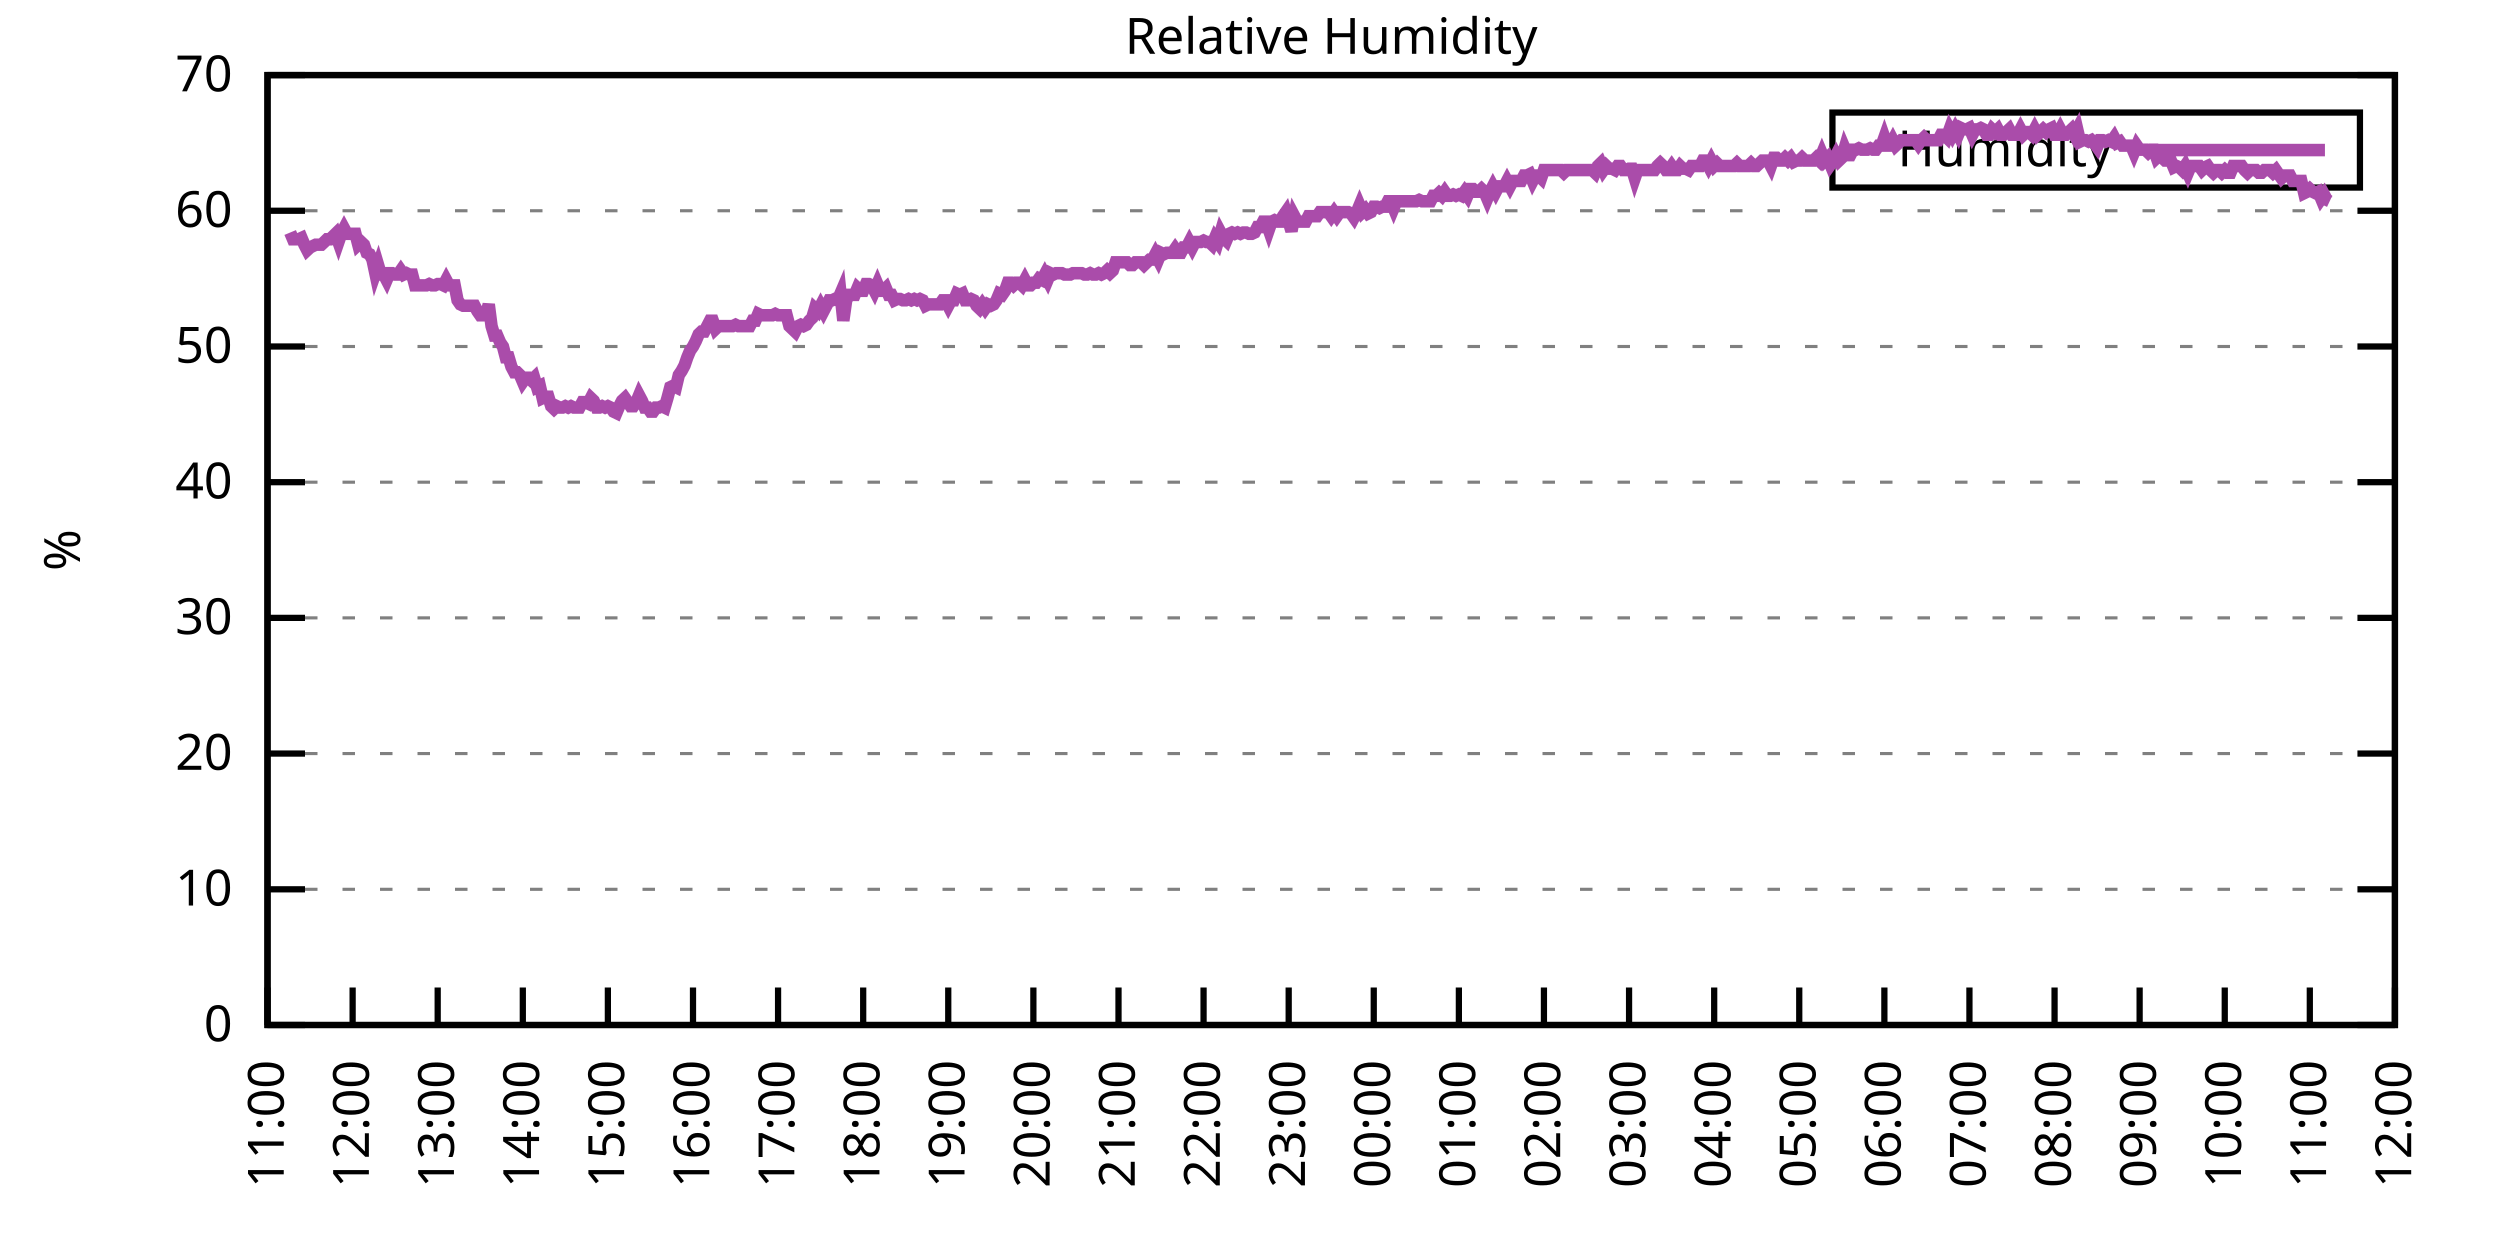
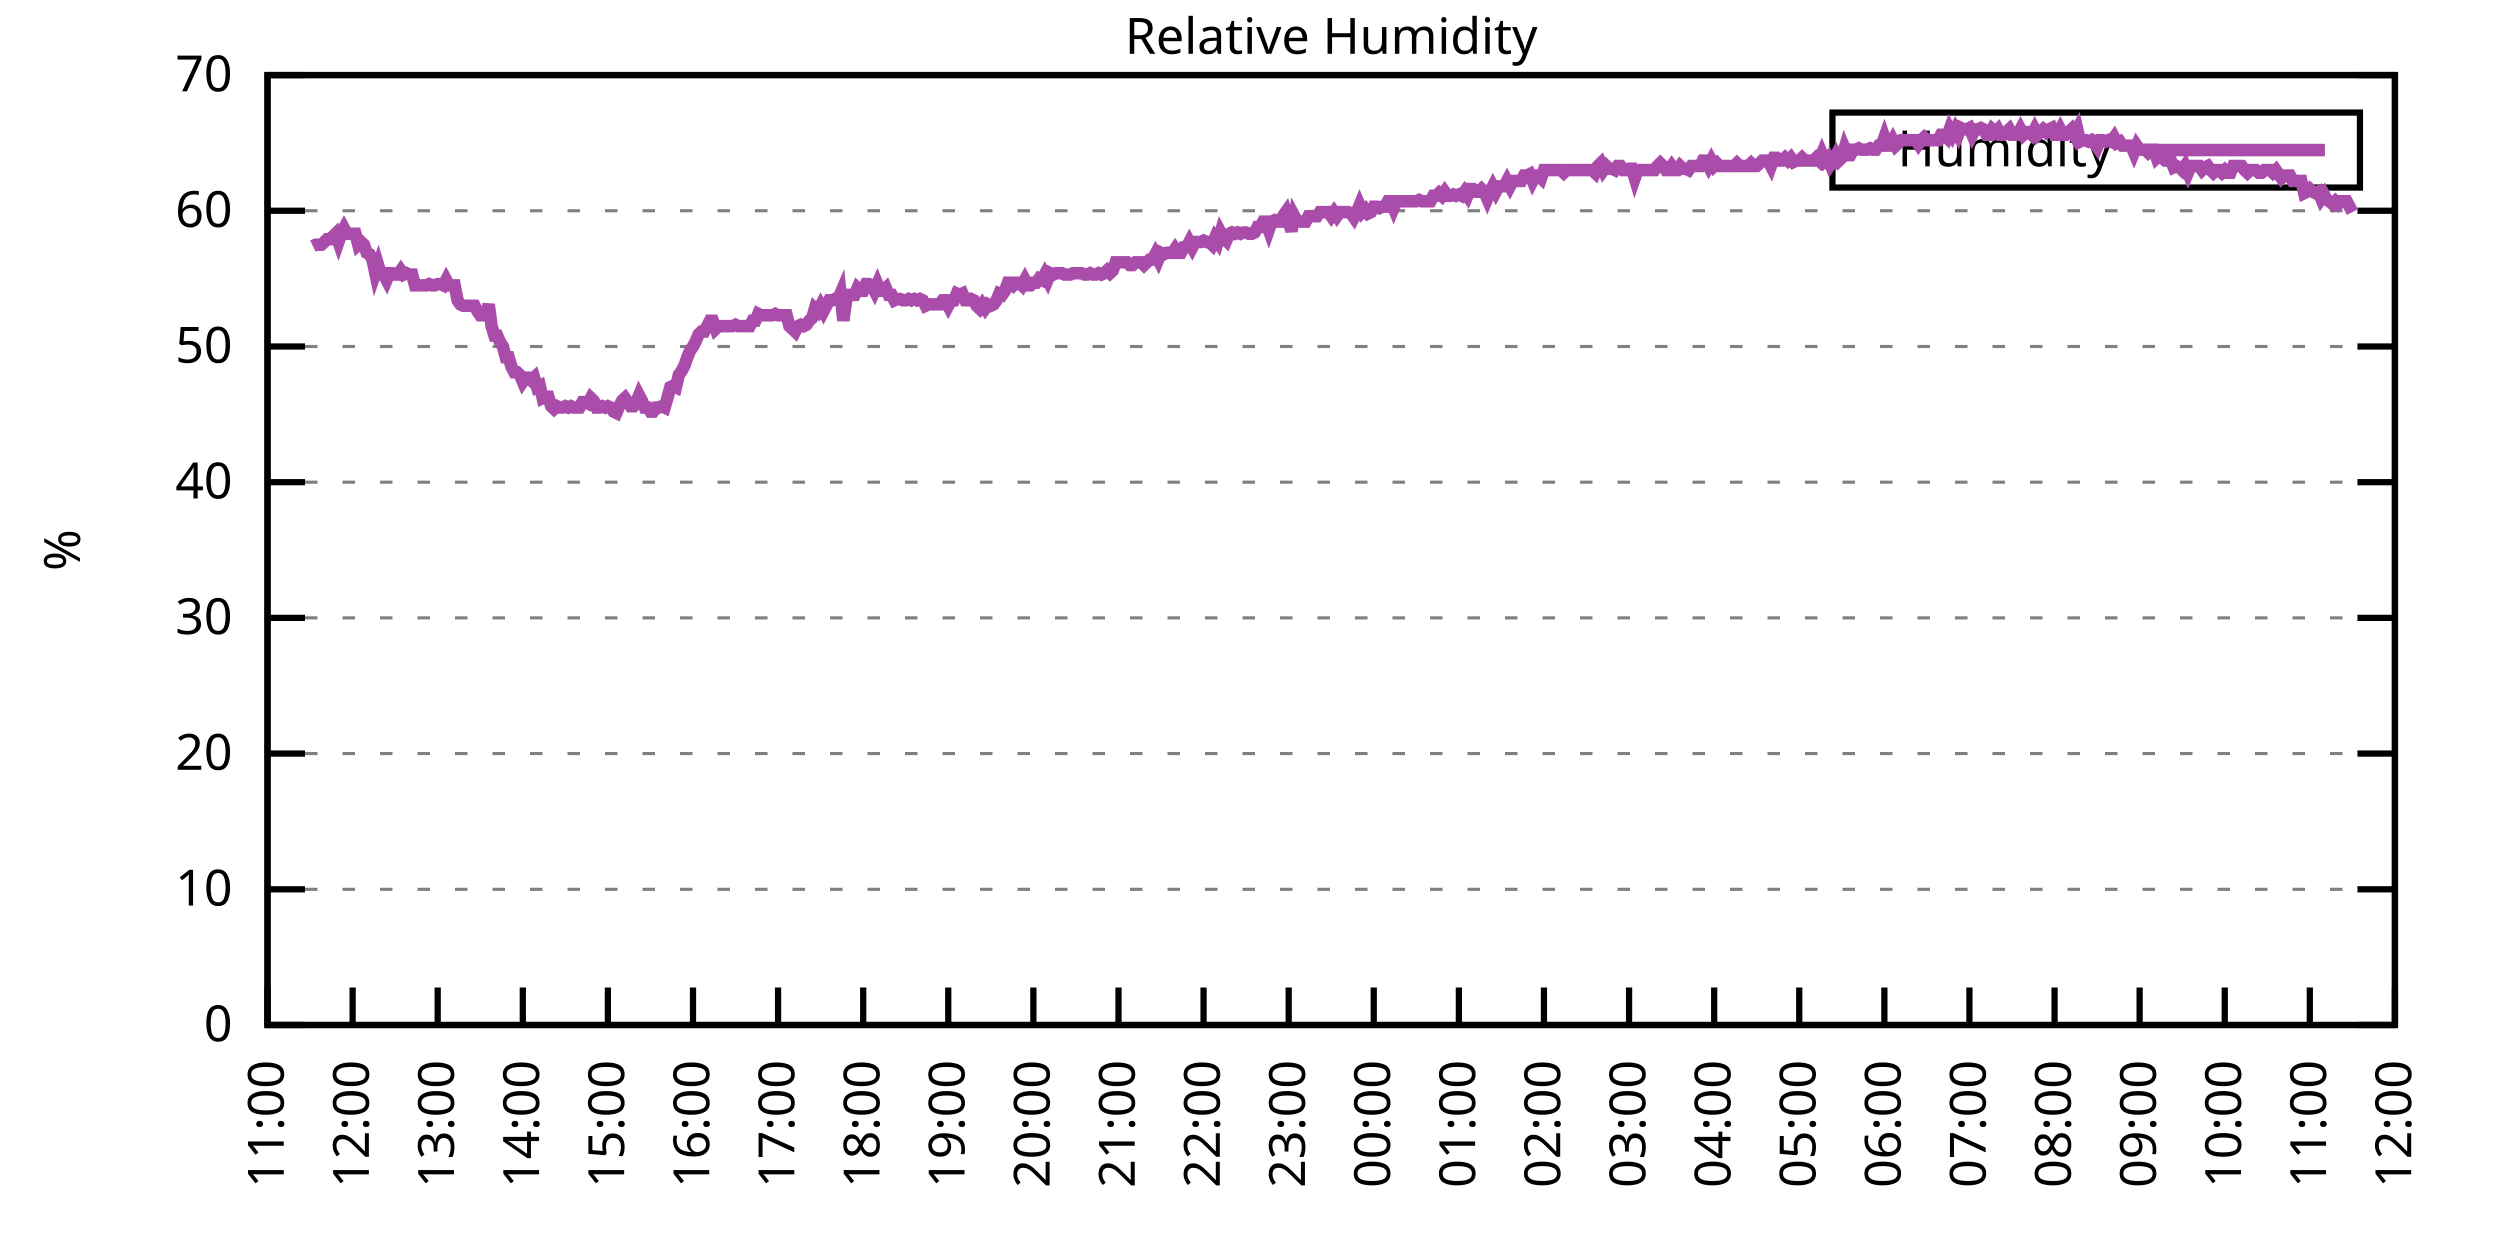
<svg xmlns="http://www.w3.org/2000/svg" xmlns:xlink="http://www.w3.org/1999/xlink" width="400" height="200" viewBox="0 0 400 200">
  <g id="gnuplot_canvas">
    <rect x="0" y="0" width="400" height="200" fill="none" />
    <defs>
      <circle id="gpDot" r="0.5" stroke-width="0.5" stroke="currentColor" />
      <path id="gpPt0" stroke-width="0.333" stroke="currentColor" d="M-1,0 h2 M0,-1 v2" />
      <path id="gpPt1" stroke-width="0.333" stroke="currentColor" d="M-1,-1 L1,1 M1,-1 L-1,1" />
      <path id="gpPt2" stroke-width="0.333" stroke="currentColor" d="M-1,0 L1,0 M0,-1 L0,1 M-1,-1 L1,1 M-1,1 L1,-1" />
      <rect id="gpPt3" stroke-width="0.333" stroke="currentColor" x="-1" y="-1" width="2" height="2" />
      <rect id="gpPt4" stroke-width="0.333" stroke="currentColor" fill="currentColor" x="-1" y="-1" width="2" height="2" />
      <circle id="gpPt5" stroke-width="0.333" stroke="currentColor" cx="0" cy="0" r="1" />
      <use xlink:href="#gpPt5" id="gpPt6" fill="currentColor" stroke="none" />
      <path id="gpPt7" stroke-width="0.333" stroke="currentColor" d="M0,-1.33 L-1.33,0.67 L1.33,0.67 z" />
      <use xlink:href="#gpPt7" id="gpPt8" fill="currentColor" stroke="none" />
      <use xlink:href="#gpPt7" id="gpPt9" stroke="currentColor" transform="rotate(180)" />
      <use xlink:href="#gpPt9" id="gpPt10" fill="currentColor" stroke="none" />
      <use xlink:href="#gpPt3" id="gpPt11" stroke="currentColor" transform="rotate(45)" />
      <use xlink:href="#gpPt11" id="gpPt12" fill="currentColor" stroke="none" />
      <path id="gpPt13" stroke-width="0.333" stroke="currentColor" d="M0,1.330 L1.265,0.411 L0.782,-1.067 L-0.782,-1.076 L-1.265,0.411 z" />
      <use xlink:href="#gpPt13" id="gpPt14" fill="currentColor" stroke="none" />
      <filter id="textbox" filterUnits="objectBoundingBox" x="0" y="0" height="1" width="1">
        <feFlood flood-color="white" flood-opacity="1" result="bgnd" />
        <feComposite in="SourceGraphic" in2="bgnd" operator="atop" />
      </filter>
      <filter id="greybox" filterUnits="objectBoundingBox" x="0" y="0" height="1" width="1">
        <feFlood flood-color="lightgrey" flood-opacity="1" result="grey" />
        <feComposite in="SourceGraphic" in2="grey" operator="atop" />
      </filter>
    </defs>
    <g fill="none" color="white" stroke="currentColor" stroke-width="1.00" stroke-linecap="butt" stroke-linejoin="miter">
</g>
    <g fill="none" color="black" stroke="currentColor" stroke-width="1.00" stroke-linecap="butt" stroke-linejoin="miter">
      <g stroke="none" shape-rendering="crispEdges">
        <polygon fill="rgb(255, 255, 255)" points="42.80,164.00 383.18,164.00 383.18,12.02 42.80,12.02 " />
      </g>
    </g>
    <g fill="none" color="black" stroke="currentColor" stroke-width="1.00" stroke-linecap="butt" stroke-linejoin="miter">
</g>
    <g fill="none" color="black" stroke="black" stroke-width="0.50" stroke-linecap="butt" stroke-linejoin="miter">
</g>
    <g fill="none" color="gray" stroke="currentColor" stroke-width="0.50" stroke-linecap="butt" stroke-linejoin="miter">
      <path stroke="gray" stroke-dasharray="2,4" class="gridline" d="M42.80,164.00 L383.19,164.00  " />
    </g>
    <g fill="none" color="gray" stroke="gray" stroke-width="1.00" stroke-linecap="butt" stroke-linejoin="miter">
</g>
    <g fill="none" color="black" stroke="currentColor" stroke-width="1.00" stroke-linecap="butt" stroke-linejoin="miter">
      <path stroke="black" d="M42.80,164.00 L48.80,164.00 M383.19,164.00 L377.19,164.00  " />
      <g transform="translate(37.20,166.60)" stroke="none" fill="black" font-family="Sans" font-size="8.00" text-anchor="end">
        <text>
          <tspan font-family="Sans"> 0</tspan>
        </text>
      </g>
    </g>
    <g fill="none" color="black" stroke="currentColor" stroke-width="1.00" stroke-linecap="butt" stroke-linejoin="miter">
</g>
    <g fill="none" color="black" stroke="black" stroke-width="0.50" stroke-linecap="butt" stroke-linejoin="miter">
</g>
    <g fill="none" color="gray" stroke="currentColor" stroke-width="0.50" stroke-linecap="butt" stroke-linejoin="miter">
      <path stroke="gray" stroke-dasharray="2,4" class="gridline" d="M42.80,142.29 L383.19,142.29  " />
    </g>
    <g fill="none" color="gray" stroke="gray" stroke-width="1.00" stroke-linecap="butt" stroke-linejoin="miter">
</g>
    <g fill="none" color="black" stroke="currentColor" stroke-width="1.00" stroke-linecap="butt" stroke-linejoin="miter">
      <path stroke="black" d="M42.80,142.29 L48.80,142.29 M383.19,142.29 L377.19,142.29  " />
      <g transform="translate(37.20,144.89)" stroke="none" fill="black" font-family="Sans" font-size="8.00" text-anchor="end">
        <text>
          <tspan font-family="Sans"> 10</tspan>
        </text>
      </g>
    </g>
    <g fill="none" color="black" stroke="currentColor" stroke-width="1.00" stroke-linecap="butt" stroke-linejoin="miter">
</g>
    <g fill="none" color="black" stroke="black" stroke-width="0.50" stroke-linecap="butt" stroke-linejoin="miter">
</g>
    <g fill="none" color="gray" stroke="currentColor" stroke-width="0.50" stroke-linecap="butt" stroke-linejoin="miter">
      <path stroke="gray" stroke-dasharray="2,4" class="gridline" d="M42.80,120.57 L383.19,120.57  " />
    </g>
    <g fill="none" color="gray" stroke="gray" stroke-width="1.00" stroke-linecap="butt" stroke-linejoin="miter">
</g>
    <g fill="none" color="black" stroke="currentColor" stroke-width="1.00" stroke-linecap="butt" stroke-linejoin="miter">
      <path stroke="black" d="M42.80,120.57 L48.80,120.57 M383.19,120.57 L377.19,120.57  " />
      <g transform="translate(37.20,123.17)" stroke="none" fill="black" font-family="Sans" font-size="8.00" text-anchor="end">
        <text>
          <tspan font-family="Sans"> 20</tspan>
        </text>
      </g>
    </g>
    <g fill="none" color="black" stroke="currentColor" stroke-width="1.00" stroke-linecap="butt" stroke-linejoin="miter">
</g>
    <g fill="none" color="black" stroke="black" stroke-width="0.50" stroke-linecap="butt" stroke-linejoin="miter">
</g>
    <g fill="none" color="gray" stroke="currentColor" stroke-width="0.50" stroke-linecap="butt" stroke-linejoin="miter">
      <path stroke="gray" stroke-dasharray="2,4" class="gridline" d="M42.80,98.86 L383.19,98.86  " />
    </g>
    <g fill="none" color="gray" stroke="gray" stroke-width="1.00" stroke-linecap="butt" stroke-linejoin="miter">
</g>
    <g fill="none" color="black" stroke="currentColor" stroke-width="1.00" stroke-linecap="butt" stroke-linejoin="miter">
      <path stroke="black" d="M42.80,98.86 L48.80,98.86 M383.19,98.86 L377.19,98.86  " />
      <g transform="translate(37.20,101.46)" stroke="none" fill="black" font-family="Sans" font-size="8.00" text-anchor="end">
        <text>
          <tspan font-family="Sans"> 30</tspan>
        </text>
      </g>
    </g>
    <g fill="none" color="black" stroke="currentColor" stroke-width="1.00" stroke-linecap="butt" stroke-linejoin="miter">
</g>
    <g fill="none" color="black" stroke="black" stroke-width="0.50" stroke-linecap="butt" stroke-linejoin="miter">
</g>
    <g fill="none" color="gray" stroke="currentColor" stroke-width="0.50" stroke-linecap="butt" stroke-linejoin="miter">
      <path stroke="gray" stroke-dasharray="2,4" class="gridline" d="M42.80,77.15 L383.19,77.15  " />
    </g>
    <g fill="none" color="gray" stroke="gray" stroke-width="1.00" stroke-linecap="butt" stroke-linejoin="miter">
</g>
    <g fill="none" color="black" stroke="currentColor" stroke-width="1.00" stroke-linecap="butt" stroke-linejoin="miter">
      <path stroke="black" d="M42.80,77.15 L48.80,77.15 M383.19,77.15 L377.19,77.15  " />
      <g transform="translate(37.20,79.75)" stroke="none" fill="black" font-family="Sans" font-size="8.00" text-anchor="end">
        <text>
          <tspan font-family="Sans"> 40</tspan>
        </text>
      </g>
    </g>
    <g fill="none" color="black" stroke="currentColor" stroke-width="1.00" stroke-linecap="butt" stroke-linejoin="miter">
</g>
    <g fill="none" color="black" stroke="black" stroke-width="0.50" stroke-linecap="butt" stroke-linejoin="miter">
</g>
    <g fill="none" color="gray" stroke="currentColor" stroke-width="0.50" stroke-linecap="butt" stroke-linejoin="miter">
      <path stroke="gray" stroke-dasharray="2,4" class="gridline" d="M42.80,55.44 L383.19,55.44  " />
    </g>
    <g fill="none" color="gray" stroke="gray" stroke-width="1.00" stroke-linecap="butt" stroke-linejoin="miter">
</g>
    <g fill="none" color="black" stroke="currentColor" stroke-width="1.00" stroke-linecap="butt" stroke-linejoin="miter">
      <path stroke="black" d="M42.80,55.44 L48.80,55.44 M383.19,55.44 L377.19,55.44  " />
      <g transform="translate(37.20,58.04)" stroke="none" fill="black" font-family="Sans" font-size="8.00" text-anchor="end">
        <text>
          <tspan font-family="Sans"> 50</tspan>
        </text>
      </g>
    </g>
    <g fill="none" color="black" stroke="currentColor" stroke-width="1.00" stroke-linecap="butt" stroke-linejoin="miter">
</g>
    <g fill="none" color="black" stroke="black" stroke-width="0.50" stroke-linecap="butt" stroke-linejoin="miter">
</g>
    <g fill="none" color="gray" stroke="currentColor" stroke-width="0.50" stroke-linecap="butt" stroke-linejoin="miter">
      <path stroke="gray" stroke-dasharray="2,4" class="gridline" d="M42.80,33.72 L383.19,33.72  " />
    </g>
    <g fill="none" color="gray" stroke="gray" stroke-width="1.00" stroke-linecap="butt" stroke-linejoin="miter">
</g>
    <g fill="none" color="black" stroke="currentColor" stroke-width="1.00" stroke-linecap="butt" stroke-linejoin="miter">
      <path stroke="black" d="M42.80,33.72 L48.80,33.72 M383.19,33.72 L377.19,33.72  " />
      <g transform="translate(37.20,36.32)" stroke="none" fill="black" font-family="Sans" font-size="8.00" text-anchor="end">
        <text>
          <tspan font-family="Sans"> 60</tspan>
        </text>
      </g>
    </g>
    <g fill="none" color="black" stroke="currentColor" stroke-width="1.00" stroke-linecap="butt" stroke-linejoin="miter">
</g>
    <g fill="none" color="black" stroke="black" stroke-width="0.50" stroke-linecap="butt" stroke-linejoin="miter">
</g>
    <g fill="none" color="gray" stroke="currentColor" stroke-width="0.50" stroke-linecap="butt" stroke-linejoin="miter">
      <path stroke="gray" stroke-dasharray="2,4" class="gridline" d="M42.80,12.01 L383.19,12.01  " />
    </g>
    <g fill="none" color="gray" stroke="gray" stroke-width="1.00" stroke-linecap="butt" stroke-linejoin="miter">
</g>
    <g fill="none" color="black" stroke="currentColor" stroke-width="1.00" stroke-linecap="butt" stroke-linejoin="miter">
      <path stroke="black" d="M42.80,12.01 L48.80,12.01 M383.19,12.01 L377.19,12.01  " />
      <g transform="translate(37.20,14.61)" stroke="none" fill="black" font-family="Sans" font-size="8.00" text-anchor="end">
        <text>
          <tspan font-family="Sans"> 70</tspan>
        </text>
      </g>
    </g>
    <g fill="none" color="black" stroke="currentColor" stroke-width="1.00" stroke-linecap="butt" stroke-linejoin="miter">
      <path stroke="black" d="M42.80,164.00 L42.80,158.00  " />
      <g transform="translate(45.40,169.60) rotate(270.00)" stroke="none" fill="black" font-family="Sans" font-size="8.00" text-anchor="end">
        <text>
          <tspan font-family="Sans">11:00</tspan>
        </text>
      </g>
    </g>
    <g fill="none" color="black" stroke="currentColor" stroke-width="1.00" stroke-linecap="butt" stroke-linejoin="miter">
      <path stroke="black" d="M56.42,164.00 L56.42,158.00  " />
      <g transform="translate(59.02,169.60) rotate(270.00)" stroke="none" fill="black" font-family="Sans" font-size="8.00" text-anchor="end">
        <text>
          <tspan font-family="Sans">12:00</tspan>
        </text>
      </g>
    </g>
    <g fill="none" color="black" stroke="currentColor" stroke-width="1.00" stroke-linecap="butt" stroke-linejoin="miter">
      <path stroke="black" d="M70.03,164.00 L70.03,158.00  " />
      <g transform="translate(72.63,169.60) rotate(270.00)" stroke="none" fill="black" font-family="Sans" font-size="8.00" text-anchor="end">
        <text>
          <tspan font-family="Sans">13:00</tspan>
        </text>
      </g>
    </g>
    <g fill="none" color="black" stroke="currentColor" stroke-width="1.00" stroke-linecap="butt" stroke-linejoin="miter">
      <path stroke="black" d="M83.65,164.00 L83.65,158.00  " />
      <g transform="translate(86.25,169.60) rotate(270.00)" stroke="none" fill="black" font-family="Sans" font-size="8.00" text-anchor="end">
        <text>
          <tspan font-family="Sans">14:00</tspan>
        </text>
      </g>
    </g>
    <g fill="none" color="black" stroke="currentColor" stroke-width="1.00" stroke-linecap="butt" stroke-linejoin="miter">
      <path stroke="black" d="M97.26,164.00 L97.26,158.00  " />
      <g transform="translate(99.86,169.60) rotate(270.00)" stroke="none" fill="black" font-family="Sans" font-size="8.00" text-anchor="end">
        <text>
          <tspan font-family="Sans">15:00</tspan>
        </text>
      </g>
    </g>
    <g fill="none" color="black" stroke="currentColor" stroke-width="1.00" stroke-linecap="butt" stroke-linejoin="miter">
      <path stroke="black" d="M110.88,164.00 L110.88,158.00  " />
      <g transform="translate(113.48,169.60) rotate(270.00)" stroke="none" fill="black" font-family="Sans" font-size="8.00" text-anchor="end">
        <text>
          <tspan font-family="Sans">16:00</tspan>
        </text>
      </g>
    </g>
    <g fill="none" color="black" stroke="currentColor" stroke-width="1.00" stroke-linecap="butt" stroke-linejoin="miter">
      <path stroke="black" d="M124.49,164.00 L124.49,158.00  " />
      <g transform="translate(127.09,169.60) rotate(270.00)" stroke="none" fill="black" font-family="Sans" font-size="8.00" text-anchor="end">
        <text>
          <tspan font-family="Sans">17:00</tspan>
        </text>
      </g>
    </g>
    <g fill="none" color="black" stroke="currentColor" stroke-width="1.00" stroke-linecap="butt" stroke-linejoin="miter">
      <path stroke="black" d="M138.11,164.00 L138.11,158.00  " />
      <g transform="translate(140.71,169.60) rotate(270.00)" stroke="none" fill="black" font-family="Sans" font-size="8.00" text-anchor="end">
        <text>
          <tspan font-family="Sans">18:00</tspan>
        </text>
      </g>
    </g>
    <g fill="none" color="black" stroke="currentColor" stroke-width="1.00" stroke-linecap="butt" stroke-linejoin="miter">
      <path stroke="black" d="M151.72,164.00 L151.72,158.00  " />
      <g transform="translate(154.32,169.60) rotate(270.00)" stroke="none" fill="black" font-family="Sans" font-size="8.00" text-anchor="end">
        <text>
          <tspan font-family="Sans">19:00</tspan>
        </text>
      </g>
    </g>
    <g fill="none" color="black" stroke="currentColor" stroke-width="1.00" stroke-linecap="butt" stroke-linejoin="miter">
      <path stroke="black" d="M165.34,164.00 L165.34,158.00  " />
      <g transform="translate(167.94,169.60) rotate(270.00)" stroke="none" fill="black" font-family="Sans" font-size="8.00" text-anchor="end">
        <text>
          <tspan font-family="Sans">20:00</tspan>
        </text>
      </g>
    </g>
    <g fill="none" color="black" stroke="currentColor" stroke-width="1.00" stroke-linecap="butt" stroke-linejoin="miter">
      <path stroke="black" d="M178.96,164.00 L178.96,158.00  " />
      <g transform="translate(181.56,169.60) rotate(270.00)" stroke="none" fill="black" font-family="Sans" font-size="8.00" text-anchor="end">
        <text>
          <tspan font-family="Sans">21:00</tspan>
        </text>
      </g>
    </g>
    <g fill="none" color="black" stroke="currentColor" stroke-width="1.00" stroke-linecap="butt" stroke-linejoin="miter">
      <path stroke="black" d="M192.57,164.00 L192.57,158.00  " />
      <g transform="translate(195.17,169.60) rotate(270.00)" stroke="none" fill="black" font-family="Sans" font-size="8.00" text-anchor="end">
        <text>
          <tspan font-family="Sans">22:00</tspan>
        </text>
      </g>
    </g>
    <g fill="none" color="black" stroke="currentColor" stroke-width="1.00" stroke-linecap="butt" stroke-linejoin="miter">
      <path stroke="black" d="M206.19,164.00 L206.19,158.00  " />
      <g transform="translate(208.79,169.60) rotate(270.00)" stroke="none" fill="black" font-family="Sans" font-size="8.00" text-anchor="end">
        <text>
          <tspan font-family="Sans">23:00</tspan>
        </text>
      </g>
    </g>
    <g fill="none" color="black" stroke="currentColor" stroke-width="1.00" stroke-linecap="butt" stroke-linejoin="miter">
      <path stroke="black" d="M219.80,164.00 L219.80,158.00  " />
      <g transform="translate(222.40,169.60) rotate(270.00)" stroke="none" fill="black" font-family="Sans" font-size="8.00" text-anchor="end">
        <text>
          <tspan font-family="Sans">00:00</tspan>
        </text>
      </g>
    </g>
    <g fill="none" color="black" stroke="currentColor" stroke-width="1.00" stroke-linecap="butt" stroke-linejoin="miter">
      <path stroke="black" d="M233.42,164.00 L233.42,158.00  " />
      <g transform="translate(236.02,169.60) rotate(270.00)" stroke="none" fill="black" font-family="Sans" font-size="8.00" text-anchor="end">
        <text>
          <tspan font-family="Sans">01:00</tspan>
        </text>
      </g>
    </g>
    <g fill="none" color="black" stroke="currentColor" stroke-width="1.00" stroke-linecap="butt" stroke-linejoin="miter">
      <path stroke="black" d="M247.03,164.00 L247.03,158.00  " />
      <g transform="translate(249.63,169.60) rotate(270.00)" stroke="none" fill="black" font-family="Sans" font-size="8.00" text-anchor="end">
        <text>
          <tspan font-family="Sans">02:00</tspan>
        </text>
      </g>
    </g>
    <g fill="none" color="black" stroke="currentColor" stroke-width="1.00" stroke-linecap="butt" stroke-linejoin="miter">
      <path stroke="black" d="M260.65,164.00 L260.65,158.00  " />
      <g transform="translate(263.25,169.60) rotate(270.00)" stroke="none" fill="black" font-family="Sans" font-size="8.00" text-anchor="end">
        <text>
          <tspan font-family="Sans">03:00</tspan>
        </text>
      </g>
    </g>
    <g fill="none" color="black" stroke="currentColor" stroke-width="1.00" stroke-linecap="butt" stroke-linejoin="miter">
      <path stroke="black" d="M274.27,164.00 L274.27,158.00  " />
      <g transform="translate(276.87,169.60) rotate(270.00)" stroke="none" fill="black" font-family="Sans" font-size="8.00" text-anchor="end">
        <text>
          <tspan font-family="Sans">04:00</tspan>
        </text>
      </g>
    </g>
    <g fill="none" color="black" stroke="currentColor" stroke-width="1.00" stroke-linecap="butt" stroke-linejoin="miter">
      <path stroke="black" d="M287.88,164.00 L287.88,158.00  " />
      <g transform="translate(290.48,169.60) rotate(270.00)" stroke="none" fill="black" font-family="Sans" font-size="8.00" text-anchor="end">
        <text>
          <tspan font-family="Sans">05:00</tspan>
        </text>
      </g>
    </g>
    <g fill="none" color="black" stroke="currentColor" stroke-width="1.00" stroke-linecap="butt" stroke-linejoin="miter">
      <path stroke="black" d="M301.50,164.00 L301.50,158.00  " />
      <g transform="translate(304.10,169.60) rotate(270.00)" stroke="none" fill="black" font-family="Sans" font-size="8.00" text-anchor="end">
        <text>
          <tspan font-family="Sans">06:00</tspan>
        </text>
      </g>
    </g>
    <g fill="none" color="black" stroke="currentColor" stroke-width="1.00" stroke-linecap="butt" stroke-linejoin="miter">
      <path stroke="black" d="M315.11,164.00 L315.11,158.00  " />
      <g transform="translate(317.71,169.60) rotate(270.00)" stroke="none" fill="black" font-family="Sans" font-size="8.00" text-anchor="end">
        <text>
          <tspan font-family="Sans">07:00</tspan>
        </text>
      </g>
    </g>
    <g fill="none" color="black" stroke="currentColor" stroke-width="1.00" stroke-linecap="butt" stroke-linejoin="miter">
      <path stroke="black" d="M328.73,164.00 L328.73,158.00  " />
      <g transform="translate(331.33,169.60) rotate(270.00)" stroke="none" fill="black" font-family="Sans" font-size="8.00" text-anchor="end">
        <text>
          <tspan font-family="Sans">08:00</tspan>
        </text>
      </g>
    </g>
    <g fill="none" color="black" stroke="currentColor" stroke-width="1.00" stroke-linecap="butt" stroke-linejoin="miter">
      <path stroke="black" d="M342.34,164.00 L342.34,158.00  " />
      <g transform="translate(344.94,169.60) rotate(270.00)" stroke="none" fill="black" font-family="Sans" font-size="8.00" text-anchor="end">
        <text>
          <tspan font-family="Sans">09:00</tspan>
        </text>
      </g>
    </g>
    <g fill="none" color="black" stroke="currentColor" stroke-width="1.00" stroke-linecap="butt" stroke-linejoin="miter">
      <path stroke="black" d="M355.96,164.00 L355.96,158.00  " />
      <g transform="translate(358.56,169.60) rotate(270.00)" stroke="none" fill="black" font-family="Sans" font-size="8.00" text-anchor="end">
        <text>
          <tspan font-family="Sans">10:00</tspan>
        </text>
      </g>
    </g>
    <g fill="none" color="black" stroke="currentColor" stroke-width="1.00" stroke-linecap="butt" stroke-linejoin="miter">
      <path stroke="black" d="M369.57,164.00 L369.57,158.00  " />
      <g transform="translate(372.17,169.60) rotate(270.00)" stroke="none" fill="black" font-family="Sans" font-size="8.00" text-anchor="end">
        <text>
          <tspan font-family="Sans">11:00</tspan>
        </text>
      </g>
    </g>
    <g fill="none" color="black" stroke="currentColor" stroke-width="1.00" stroke-linecap="butt" stroke-linejoin="miter">
      <path stroke="black" d="M383.19,164.00 L383.19,158.00  " />
      <g transform="translate(385.79,169.60) rotate(270.00)" stroke="none" fill="black" font-family="Sans" font-size="8.00" text-anchor="end">
        <text>
          <tspan font-family="Sans">12:00</tspan>
        </text>
      </g>
    </g>
    <g fill="none" color="black" stroke="currentColor" stroke-width="1.00" stroke-linecap="butt" stroke-linejoin="miter">
</g>
    <g fill="none" color="black" stroke="currentColor" stroke-width="1.00" stroke-linecap="butt" stroke-linejoin="miter">
      <path stroke="black" d="M42.80,12.01 L42.80,164.00 L383.19,164.00 L383.19,12.01 L42.80,12.01 Z  " />
    </g>
    <g fill="none" color="black" stroke="currentColor" stroke-width="1.00" stroke-linecap="butt" stroke-linejoin="miter">
</g>
    <g fill="none" color="black" stroke="currentColor" stroke-width="1.00" stroke-linecap="butt" stroke-linejoin="miter">
      <path stroke="black" d="M293.19,30.01 L293.19,18.01 L377.59,18.01 L377.59,30.01 L293.19,30.01 Z  " />
    </g>
    <g id="Relative_Humidity_plot_1">
      <g fill="none" color="white" stroke="black" stroke-width="2.00" stroke-linecap="butt" stroke-linejoin="miter">
</g>
      <g fill="none" color="black" stroke="currentColor" stroke-width="2.00" stroke-linecap="butt" stroke-linejoin="miter">
        <g transform="translate(337.99,26.61)" stroke="none" fill="black" font-family="Sans" font-size="8.00" text-anchor="end">
          <text>
            <tspan font-family="Sans">Humidity</tspan>
          </text>
        </g>
      </g>
      <g fill="none" color="black" stroke="currentColor" stroke-width="2.00" stroke-linecap="butt" stroke-linejoin="miter">
-         <path stroke="rgb(170,  76, 170)" d="M343.59,24.01 L371.99,24.01 M46.43,37.20 L46.88,38.28 L47.34,38.28 L47.79,38.28 L48.25,38.07 L48.70,39.15   L49.15,40.02 L49.61,39.59 L50.06,39.37 L50.52,39.15 L50.97,39.15 L51.42,39.15 L51.88,38.72 L52.33,38.28   L52.78,38.28 L53.24,37.85 L53.69,37.41 L54.15,38.72 L54.60,37.41 L55.05,36.55 L55.51,37.41 L55.96,37.41   L56.42,37.41 L56.87,37.41 L57.32,39.15 L57.78,38.72 L58.23,39.15 L58.68,40.45 L59.14,40.67 L59.59,41.54   L60.05,43.71 L60.50,42.41 L60.95,43.93 L61.41,43.93 L61.86,44.80 L62.32,43.71 L62.77,43.71 L63.22,43.93   L63.68,43.93 L64.13,43.28 L64.58,43.93 L65.04,43.71 L65.49,43.93 L65.95,43.93 L66.40,45.66 L66.85,45.66   L67.31,45.66 L67.76,45.66 L68.22,45.66 L68.67,45.45 L69.12,45.66 L69.58,45.66 L70.03,45.45 L70.49,45.45   L70.94,45.66 L71.39,44.80 L71.85,45.66 L72.30,45.66 L72.75,45.66 L73.21,48.05 L73.66,48.70 L74.12,48.92   L74.57,48.92 L75.02,48.92 L75.48,48.92 L75.93,48.92 L76.39,49.79 L76.84,50.44 L77.29,50.44 L77.75,50.44   L78.20,48.70 L78.65,52.18 L79.11,53.70 L79.56,53.70 L80.02,54.78 L80.47,55.44 L80.92,57.17 L81.38,57.17   L81.83,58.69 L82.29,59.56 L82.74,59.56 L83.19,60.00 L83.65,61.08 L84.10,60.43 L84.55,60.43 L85.01,60.86   L85.46,60.43 L85.92,61.95 L86.37,61.73 L86.82,63.69 L87.28,63.47 L87.73,63.47 L88.19,64.99 L88.64,65.42   L89.09,64.99 L89.55,65.21 L90.00,65.21 L90.45,64.99 L90.91,65.21 L91.36,64.99 L91.82,65.21 L92.27,65.21   L92.72,65.21 L93.18,64.34 L93.63,64.34 L94.09,64.56 L94.54,63.69 L94.99,64.12 L95.45,65.21 L95.90,65.21   L96.35,64.99 L96.81,65.21 L97.26,64.99 L97.72,65.21 L98.17,65.86 L98.62,66.08 L99.08,64.99 L99.53,64.12   L99.99,63.69 L100.44,64.34 L100.89,64.99 L101.35,64.99 L101.80,64.34 L102.25,63.25 L102.71,64.12 L103.16,65.21   L103.62,65.21 L104.07,65.86 L104.52,65.86 L104.98,65.21 L105.43,65.21 L105.89,64.99 L106.34,65.21 L106.79,63.69   L107.25,61.95 L107.70,61.73 L108.15,61.95 L108.61,60.00 L109.06,59.34 L109.52,58.48 L109.97,57.17 L110.42,56.09   L110.88,55.44 L111.33,54.57 L111.79,53.48 L112.24,53.05 L112.69,53.05 L113.15,52.18 L113.60,51.31 L114.05,51.31   L114.51,52.61 L114.96,52.18 L115.42,52.18 L115.87,52.18 L116.32,52.18 L116.78,52.18 L117.23,52.18 L117.69,51.96   L118.14,52.18 L118.59,52.18 L119.05,52.18 L119.50,52.18 L119.96,52.18 L120.41,51.31 L120.86,51.31 L121.32,50.22   L121.77,50.44 L122.22,50.44 L122.68,50.44 L123.13,50.44 L123.59,50.44 L124.04,50.22 L124.49,50.44 L124.95,50.44   L125.40,50.44 L125.86,50.44 L126.31,52.18 L126.76,52.61 L127.22,53.05 L127.67,52.18 L128.12,51.96 L128.58,52.18   L129.03,51.96 L129.49,51.31 L129.94,50.88 L130.39,49.36 L130.85,49.79 L131.30,48.92 L131.76,49.79 L132.21,48.92   L132.66,48.05 L133.12,48.05 L133.57,47.84 L134.02,48.05 L134.48,46.97 L134.93,51.31 L135.39,48.05 L135.84,47.18   L136.29,47.18 L136.75,47.18 L137.20,46.10 L137.66,46.53 L138.11,46.53 L138.56,45.45 L139.02,45.45 L139.47,45.66   L139.92,46.53 L140.38,45.45 L140.83,46.53 L141.29,46.53 L141.74,46.10 L142.19,47.18 L142.65,47.18 L143.10,48.05   L143.56,47.84 L144.01,47.84 L144.46,48.05 L144.92,48.05 L145.37,47.84 L145.82,48.05 L146.28,47.84 L146.73,48.05   L147.19,47.84 L147.64,48.05 L148.09,48.92 L148.55,48.70 L149.00,48.70 L149.46,48.70 L149.91,48.70 L150.36,48.70   L150.82,48.05 L151.27,48.05 L151.72,48.92 L152.18,48.05 L152.63,48.05 L153.09,46.97 L153.54,47.18 L153.99,46.97   L154.45,48.05 L154.90,48.05 L155.36,47.84 L155.81,48.05 L156.26,48.92 L156.72,49.36 L157.17,48.70 L157.62,49.36   L158.08,48.70 L158.53,48.92 L158.99,48.70 L159.44,48.05 L159.89,46.97 L160.35,47.18 L160.80,46.53 L161.26,45.23   L161.71,45.23 L162.16,45.66 L162.62,45.23 L163.07,45.23 L163.52,45.66 L163.98,44.80 L164.43,45.66 L164.89,45.66   L165.34,45.23 L165.79,45.23 L166.25,44.58 L166.70,44.80 L167.16,43.93 L167.61,44.80 L168.06,43.71 L168.52,43.93   L168.97,43.71 L169.43,43.71 L169.88,43.71 L170.33,43.93 L170.79,43.93 L171.24,43.93 L171.69,43.71 L172.15,43.71   L172.60,43.71 L173.06,43.71 L173.51,43.93 L173.96,43.93 L174.42,43.71 L174.87,43.93 L175.33,43.93 L175.78,43.71   L176.23,43.93 L176.69,43.71 L177.14,43.28 L177.59,43.71 L178.05,43.28 L178.50,41.97 L178.96,41.97 L179.41,41.97   L179.86,41.97 L180.32,41.97 L180.77,42.41 L181.23,42.41 L181.68,41.97 L182.13,41.97 L182.59,41.97 L183.04,42.41   L183.49,41.97 L183.95,41.54 L184.40,41.54 L184.86,40.67 L185.31,41.54 L185.76,40.45 L186.22,40.67 L186.67,40.45   L187.13,40.45 L187.58,40.45 L188.03,39.80 L188.49,40.45 L188.94,40.45 L189.39,39.59 L189.85,39.59 L190.30,38.72   L190.76,39.59 L191.21,38.72 L191.66,38.72 L192.12,38.72 L192.57,38.50 L193.03,38.72 L193.48,38.72 L193.93,39.15   L194.39,38.07 L194.84,38.72 L195.29,37.20 L195.75,38.07 L196.20,38.50 L196.66,37.41 L197.11,37.20 L197.56,37.41   L198.02,37.20 L198.47,37.41 L198.93,37.20 L199.38,37.20 L199.83,37.41 L200.29,37.41 L200.74,37.20 L201.19,36.33   L201.65,36.33 L202.10,35.46 L202.56,35.46 L203.01,36.76 L203.46,35.46 L203.92,35.24 L204.37,35.46 L204.83,35.46   L205.28,34.59 L205.73,33.94 L206.19,35.46 L206.64,36.98 L207.09,34.59 L207.55,35.46 L208.00,35.46 L208.46,35.46   L208.91,35.46 L209.36,34.59 L209.82,34.59 L210.27,34.59 L210.73,34.59 L211.18,33.94 L211.63,33.94 L212.09,33.94   L212.54,33.94 L213.00,34.59 L213.45,33.94 L213.90,34.59 L214.36,33.94 L214.81,33.94 L215.26,33.94 L215.72,33.94   L216.17,34.16 L216.63,34.81 L217.08,33.94 L217.53,32.85 L217.99,33.94 L218.44,33.51 L218.90,34.16 L219.35,33.94   L219.80,33.07 L220.26,33.07 L220.71,33.29 L221.16,33.07 L221.62,33.07 L222.07,32.20 L222.53,32.20 L222.98,33.29   L223.43,32.20 L223.89,32.20 L224.34,32.20 L224.80,32.20 L225.25,32.20 L225.70,32.20 L226.16,32.20 L226.61,32.20   L227.06,31.99 L227.52,32.20 L227.97,32.20 L228.43,32.20 L228.88,32.20 L229.33,31.33 L229.79,31.33 L230.24,30.90   L230.70,31.33 L231.15,30.68 L231.60,31.33 L232.06,31.33 L232.51,31.12 L232.96,31.33 L233.42,31.12 L233.87,31.33   L234.33,30.68 L234.78,31.33 L235.23,30.25 L235.69,30.25 L236.14,30.68 L236.60,30.68 L237.05,30.25 L237.50,30.68   L237.96,31.77 L238.41,30.68 L238.86,29.81 L239.32,30.68 L239.77,29.81 L240.23,29.81 L240.68,29.81 L241.13,28.95   L241.59,29.81 L242.04,28.95 L242.50,28.95 L242.95,28.95 L243.40,28.95 L243.86,28.08 L244.31,28.08 L244.76,27.86   L245.22,28.95 L245.67,28.08 L246.13,28.08 L246.58,28.51 L247.03,27.21 L247.49,27.21 L247.94,27.21 L248.40,27.21   L248.85,27.21 L249.30,27.21 L249.76,27.21 L250.21,27.64 L250.66,27.21 L251.12,27.21 L251.57,27.21 L252.03,27.21   L252.48,27.21 L252.93,27.21 L253.39,27.21 L253.84,27.21 L254.30,27.21 L254.75,27.21 L255.20,27.64 L255.66,26.56   L256.11,26.12 L256.56,27.21 L257.02,26.56 L257.47,26.99 L257.93,26.99 L258.38,27.21 L258.83,26.56 L259.29,26.56   L259.74,27.21 L260.20,27.21 L260.65,26.99 L261.10,26.99 L261.56,28.51 L262.01,27.21 L262.47,27.21 L262.92,27.21   L263.37,27.21 L263.83,27.21 L264.28,27.21 L264.73,27.21 L265.19,26.56 L265.64,26.12 L266.10,26.56 L266.55,27.21   L267.00,27.21 L267.46,26.56 L267.91,27.21 L268.37,27.21 L268.82,26.56 L269.27,26.99 L269.73,26.99 L270.18,27.21   L270.63,26.56 L271.09,26.56 L271.54,26.56 L272.00,26.56 L272.45,25.69 L272.90,25.69 L273.36,26.56 L273.81,25.69   L274.27,26.56 L274.72,26.12 L275.17,26.56 L275.63,26.56 L276.08,26.56 L276.53,26.56 L276.99,26.56 L277.44,26.56   L277.90,26.12 L278.35,26.56 L278.80,26.56 L279.26,26.56 L279.71,26.56 L280.17,26.12 L280.62,26.56 L281.07,26.56   L281.53,26.12 L281.98,25.69 L282.43,25.69 L282.89,25.69 L283.34,26.56 L283.80,25.25 L284.25,25.25 L284.70,25.69   L285.16,25.69 L285.61,25.25 L286.07,25.69 L286.52,25.25 L286.97,25.91 L287.43,25.69 L287.88,25.69 L288.33,25.25   L288.79,25.69 L289.24,25.69 L289.70,25.69 L290.15,25.69 L290.60,25.25 L291.06,25.69 L291.51,24.60 L291.97,25.69   L292.42,25.25 L292.87,26.34 L293.33,25.69 L293.78,24.82 L294.23,25.69 L294.69,25.25 L295.14,23.73 L295.60,24.82   L296.05,24.82 L296.50,23.95 L296.96,23.95 L297.41,23.73 L297.87,23.95 L298.32,23.95 L298.77,23.95 L299.23,23.73   L299.68,23.95 L300.13,23.95 L300.59,23.30 L301.04,23.30 L301.50,22.00 L301.95,23.30 L302.40,23.30 L302.86,22.43   L303.31,23.30 L303.77,22.87 L304.22,22.43 L304.67,22.43 L305.13,22.43 L305.58,22.43 L306.03,22.43 L306.49,22.43   L306.94,23.08 L307.40,22.43 L307.85,22.00 L308.30,22.43 L308.76,22.43 L309.21,22.43 L309.67,22.43 L310.12,22.43   L310.57,21.56 L311.03,21.56 L311.48,22.00 L311.94,20.70 L312.39,21.56 L312.84,20.70 L313.30,21.56 L313.75,20.48   L314.20,20.70 L314.66,20.70 L315.11,20.48 L315.57,21.56 L316.02,20.70 L316.47,20.70 L316.93,20.48 L317.38,20.70   L317.84,21.56 L318.29,21.56 L318.74,20.70 L319.20,21.13 L319.65,20.70 L320.10,21.56 L320.56,21.56 L321.01,21.13   L321.47,20.70 L321.92,21.56 L322.37,21.56 L322.83,21.56 L323.28,20.70 L323.74,21.56 L324.19,21.13 L324.64,21.13   L325.10,21.56 L325.55,20.70 L326.00,21.56 L326.46,21.13 L326.91,20.70 L327.37,21.13 L327.82,20.70 L328.27,20.48   L328.73,21.56 L329.18,21.56 L329.64,20.70 L330.09,21.56 L330.54,21.56 L331.00,21.13 L331.45,20.70 L331.90,21.56   L332.36,20.70 L332.81,22.65 L333.27,22.43 L333.72,22.43 L334.17,22.65 L334.63,22.43 L335.08,22.87 L335.54,23.52   L335.99,22.43 L336.44,22.43 L336.90,22.65 L337.35,22.43 L337.80,22.65 L338.26,22.00 L338.71,22.87 L339.17,22.65   L339.62,23.30 L340.07,23.30 L340.53,23.30 L340.98,23.30 L341.44,24.39 L341.89,23.30 L342.34,23.95 L342.80,23.95   L343.25,23.95 L343.70,24.39 L344.16,23.95 L344.61,23.95 L345.07,25.25 L345.52,24.82 L345.97,25.25 L346.43,25.69   L346.88,25.69 L347.34,25.69 L347.79,26.77 L348.24,26.56 L348.70,26.77 L349.15,27.21 L349.60,26.56 L350.06,27.64   L350.51,26.56 L350.97,26.56 L351.42,26.56 L351.87,26.56 L352.33,27.21 L352.78,26.77 L353.24,26.56 L353.69,27.21   L354.14,27.64 L354.60,27.21 L355.05,27.21 L355.50,27.64 L355.96,27.21 L356.41,27.64 L356.87,27.64 L357.32,26.56   L357.77,26.56 L358.23,26.56 L358.68,26.56 L359.14,27.21 L359.59,27.64 L360.04,27.21 L360.50,27.21 L360.95,27.21   L361.41,27.64 L361.86,27.64 L362.31,27.21 L362.77,27.21 L363.22,27.21 L363.67,27.64 L364.13,27.21 L364.58,27.86   L365.04,28.51 L365.49,28.08 L365.94,28.08 L366.40,28.08 L366.85,28.95 L367.31,28.95 L367.76,28.95 L368.21,28.95   L368.67,30.90 L369.12,30.68 L369.57,30.25 L370.03,30.68 L370.48,30.90 L370.94,30.68 L371.39,31.77 L371.84,31.12   L372.30,31.99 L372.75,32.20  " />
+         <path stroke="rgb(170,  76, 170)" d="M343.59,24.01 L371.99,24.01 M50.06,39.37 L50.52,39.15 L50.97,39.15 L51.42,39.15 L51.88,38.72 L52.33,38.28   L52.78,38.28 L53.24,37.85 L53.69,37.41 L54.15,38.72 L54.60,37.41 L55.05,36.55 L55.51,37.41 L55.96,37.41   L56.42,37.41 L56.87,37.41 L57.32,39.15 L57.78,38.72 L58.23,39.15 L58.68,40.45 L59.14,40.67 L59.59,41.54   L60.05,43.71 L60.50,42.41 L60.95,43.93 L61.41,43.93 L61.86,44.80 L62.32,43.71 L62.77,43.71 L63.22,43.93   L63.68,43.93 L64.13,43.28 L64.58,43.93 L65.04,43.71 L65.49,43.93 L65.95,43.93 L66.40,45.66 L66.85,45.66   L67.31,45.66 L67.76,45.66 L68.22,45.66 L68.67,45.45 L69.12,45.66 L69.58,45.66 L70.03,45.45 L70.49,45.45   L70.94,45.66 L71.39,44.80 L71.85,45.66 L72.30,45.66 L72.75,45.66 L73.21,48.05 L73.66,48.70 L74.12,48.92   L74.57,48.92 L75.02,48.92 L75.48,48.92 L75.93,48.92 L76.39,49.79 L76.84,50.44 L77.29,50.44 L77.75,50.44   L78.20,48.70 L78.65,52.18 L79.11,53.70 L79.56,53.70 L80.02,54.78 L80.47,55.44 L80.92,57.17 L81.38,57.17   L81.83,58.69 L82.29,59.56 L82.74,59.56 L83.19,60.00 L83.65,61.08 L84.10,60.43 L84.55,60.43 L85.01,60.86   L85.46,60.43 L85.92,61.95 L86.37,61.73 L86.82,63.69 L87.28,63.47 L87.73,63.47 L88.19,64.99 L88.64,65.42   L89.09,64.99 L89.55,65.21 L90.00,65.21 L90.45,64.99 L90.91,65.21 L91.36,64.99 L91.82,65.21 L92.27,65.21   L92.72,65.21 L93.18,64.34 L93.63,64.34 L94.09,64.56 L94.54,63.69 L94.99,64.12 L95.45,65.21 L95.90,65.21   L96.35,64.99 L96.81,65.21 L97.26,64.99 L97.72,65.21 L98.17,65.86 L98.62,66.08 L99.08,64.99 L99.53,64.12   L99.99,63.69 L100.44,64.34 L100.89,64.99 L101.35,64.99 L101.80,64.34 L102.25,63.25 L102.71,64.12 L103.16,65.21   L103.62,65.21 L104.07,65.86 L104.52,65.86 L104.98,65.21 L105.43,65.21 L105.89,64.99 L106.34,65.21 L106.79,63.69   L107.25,61.95 L107.70,61.73 L108.15,61.95 L108.61,60.00 L109.06,59.34 L109.52,58.48 L109.97,57.17 L110.42,56.09   L110.88,55.44 L111.33,54.57 L111.79,53.48 L112.24,53.05 L112.69,53.05 L113.15,52.18 L113.60,51.31 L114.05,51.31   L114.51,52.61 L114.96,52.18 L115.42,52.18 L115.87,52.18 L116.32,52.18 L116.78,52.18 L117.23,52.18 L117.69,51.96   L118.14,52.18 L118.59,52.18 L119.05,52.18 L119.50,52.18 L119.96,52.18 L120.41,51.31 L120.86,51.31 L121.32,50.22   L121.77,50.44 L122.22,50.44 L122.68,50.44 L123.13,50.44 L123.59,50.44 L124.04,50.22 L124.49,50.44 L124.95,50.44   L125.40,50.44 L125.86,50.44 L126.31,52.18 L126.76,52.61 L127.22,53.05 L127.67,52.18 L128.12,51.96 L128.58,52.18   L129.03,51.96 L129.49,51.31 L129.94,50.88 L130.39,49.36 L130.85,49.79 L131.30,48.92 L131.76,49.79 L132.21,48.92   L132.66,48.05 L133.12,48.05 L133.57,47.84 L134.02,48.05 L134.48,46.97 L134.93,51.31 L135.39,48.05 L135.84,47.18   L136.29,47.18 L136.75,47.18 L137.20,46.10 L137.66,46.53 L138.11,46.53 L138.56,45.45 L139.02,45.45 L139.47,45.66   L139.92,46.53 L140.38,45.45 L140.83,46.53 L141.29,46.53 L141.74,46.10 L142.19,47.18 L142.65,47.18 L143.10,48.05   L143.56,47.84 L144.01,47.84 L144.46,48.05 L144.92,48.05 L145.37,47.84 L145.82,48.05 L146.28,47.84 L146.73,48.05   L147.19,47.84 L147.64,48.05 L148.09,48.92 L148.55,48.70 L149.00,48.70 L149.46,48.70 L149.91,48.70 L150.36,48.70   L150.82,48.05 L151.27,48.05 L151.72,48.92 L152.18,48.05 L152.63,48.05 L153.09,46.97 L153.54,47.18 L153.99,46.97   L154.45,48.05 L154.90,48.05 L155.36,47.84 L155.81,48.05 L156.26,48.92 L156.72,49.36 L157.17,48.70 L157.62,49.36   L158.08,48.70 L158.53,48.92 L158.99,48.70 L159.44,48.05 L159.89,46.97 L160.35,47.18 L160.80,46.53 L161.26,45.23   L161.71,45.23 L162.16,45.66 L162.62,45.23 L163.07,45.23 L163.52,45.66 L163.98,44.80 L164.43,45.66 L164.89,45.66   L165.34,45.23 L165.79,45.23 L166.25,44.58 L166.70,44.80 L167.16,43.93 L167.61,44.80 L168.06,43.71 L168.52,43.93   L168.97,43.71 L169.43,43.71 L169.88,43.71 L170.33,43.93 L170.79,43.93 L171.24,43.93 L171.69,43.71 L172.15,43.71   L172.60,43.71 L173.06,43.71 L173.51,43.93 L173.96,43.93 L174.42,43.71 L174.87,43.93 L175.33,43.93 L175.78,43.71   L176.23,43.93 L176.69,43.71 L177.14,43.28 L177.59,43.71 L178.05,43.28 L178.50,41.97 L178.96,41.97 L179.41,41.97   L179.86,41.97 L180.32,41.97 L180.77,42.41 L181.23,42.41 L181.68,41.97 L182.13,41.97 L182.59,41.97 L183.04,42.41   L183.49,41.97 L183.95,41.54 L184.40,41.54 L184.86,40.67 L185.31,41.54 L185.76,40.45 L186.22,40.67 L186.67,40.45   L187.13,40.45 L187.58,40.45 L188.03,39.80 L188.49,40.45 L188.94,40.45 L189.39,39.59 L189.85,39.59 L190.30,38.72   L190.76,39.59 L191.21,38.72 L191.66,38.72 L192.12,38.72 L192.57,38.50 L193.03,38.72 L193.48,38.72 L193.93,39.15   L194.39,38.07 L194.84,38.72 L195.29,37.20 L195.75,38.07 L196.20,38.50 L196.66,37.41 L197.11,37.20 L197.56,37.41   L198.02,37.20 L198.47,37.41 L198.93,37.20 L199.38,37.20 L199.83,37.41 L200.29,37.41 L200.74,37.20 L201.19,36.33   L201.65,36.33 L202.10,35.46 L202.56,35.46 L203.01,36.76 L203.46,35.46 L203.92,35.24 L204.37,35.46 L204.83,35.46   L205.28,34.59 L205.73,33.94 L206.19,35.46 L206.64,36.98 L207.09,34.59 L207.55,35.46 L208.00,35.46 L208.46,35.46   L208.91,35.46 L209.36,34.59 L209.82,34.59 L210.27,34.59 L210.73,34.59 L211.18,33.94 L211.63,33.94 L212.09,33.94   L212.54,33.94 L213.00,34.59 L213.45,33.94 L213.90,34.59 L214.36,33.94 L214.81,33.94 L215.26,33.94 L215.72,33.94   L216.17,34.16 L216.63,34.81 L217.08,33.94 L217.53,32.85 L217.99,33.94 L218.44,33.51 L218.90,34.16 L219.35,33.94   L219.80,33.07 L220.26,33.07 L220.71,33.29 L221.16,33.07 L221.62,33.07 L222.07,32.20 L222.53,32.20 L222.98,33.29   L223.43,32.20 L223.89,32.20 L224.34,32.20 L224.80,32.20 L225.25,32.20 L225.70,32.20 L226.16,32.20 L226.61,32.20   L227.06,31.99 L227.52,32.20 L227.97,32.20 L228.43,32.20 L228.88,32.20 L229.33,31.33 L229.79,31.33 L230.24,30.90   L230.70,31.33 L231.15,30.68 L231.60,31.33 L232.06,31.33 L232.51,31.12 L232.96,31.33 L233.42,31.12 L233.87,31.33   L234.33,30.68 L234.78,31.33 L235.23,30.25 L235.69,30.25 L236.14,30.68 L236.60,30.68 L237.05,30.25 L237.50,30.68   L237.96,31.77 L238.41,30.68 L238.86,29.81 L239.32,30.68 L239.77,29.81 L240.23,29.81 L240.68,29.81 L241.13,28.95   L241.59,29.81 L242.04,28.95 L242.50,28.95 L242.95,28.95 L243.40,28.95 L243.86,28.08 L244.31,28.08 L244.76,27.86   L245.22,28.95 L245.67,28.08 L246.13,28.08 L246.58,28.51 L247.03,27.21 L247.49,27.21 L247.94,27.21 L248.40,27.21   L248.85,27.21 L249.30,27.21 L249.76,27.21 L250.21,27.64 L250.66,27.21 L251.12,27.21 L251.57,27.21 L252.03,27.21   L252.48,27.21 L252.93,27.21 L253.39,27.21 L253.84,27.21 L254.30,27.21 L254.75,27.21 L255.20,27.64 L255.66,26.56   L256.11,26.12 L256.56,27.21 L257.02,26.56 L257.47,26.99 L257.93,26.99 L258.38,27.21 L258.83,26.56 L259.29,26.56   L259.74,27.21 L260.20,27.21 L260.65,26.99 L261.10,26.99 L261.56,28.51 L262.01,27.21 L262.47,27.21 L262.92,27.21   L263.37,27.21 L263.83,27.21 L264.28,27.21 L264.73,27.21 L265.19,26.56 L265.64,26.12 L266.10,26.56 L266.55,27.21   L267.00,27.21 L267.46,26.56 L267.91,27.21 L268.37,27.21 L268.82,26.56 L269.27,26.99 L269.73,26.99 L270.18,27.21   L270.63,26.56 L271.09,26.56 L271.54,26.56 L272.00,26.56 L272.45,25.69 L272.90,25.69 L273.36,26.56 L273.81,25.69   L274.27,26.56 L274.72,26.12 L275.17,26.56 L275.63,26.56 L276.08,26.56 L276.53,26.56 L276.99,26.56 L277.44,26.56   L277.90,26.12 L278.35,26.56 L278.80,26.56 L279.26,26.56 L279.71,26.56 L280.17,26.12 L280.62,26.56 L281.07,26.56   L281.53,26.12 L281.98,25.69 L282.43,25.69 L282.89,25.69 L283.34,26.56 L283.80,25.25 L284.25,25.25 L284.70,25.69   L285.16,25.69 L285.61,25.25 L286.07,25.69 L286.52,25.25 L286.97,25.91 L287.43,25.69 L287.88,25.69 L288.33,25.25   L288.79,25.69 L289.24,25.69 L289.70,25.69 L290.15,25.69 L290.60,25.25 L291.06,25.69 L291.51,24.60 L291.97,25.69   L292.42,25.25 L292.87,26.34 L293.33,25.69 L293.78,24.82 L294.23,25.69 L294.69,25.25 L295.14,23.73 L295.60,24.82   L296.05,24.82 L296.50,23.95 L296.96,23.95 L297.41,23.73 L297.87,23.95 L298.32,23.95 L298.77,23.95 L299.23,23.73   L299.68,23.95 L300.13,23.95 L300.59,23.30 L301.04,23.30 L301.50,22.00 L301.95,23.30 L302.40,23.30 L302.86,22.43   L303.31,23.30 L303.77,22.87 L304.22,22.43 L304.67,22.43 L305.13,22.43 L305.58,22.43 L306.03,22.43 L306.49,22.43   L306.94,23.08 L307.40,22.43 L307.85,22.00 L308.30,22.43 L308.76,22.43 L309.21,22.43 L309.67,22.43 L310.12,22.43   L310.57,21.56 L311.03,21.56 L311.48,22.00 L311.94,20.70 L312.39,21.56 L312.84,20.70 L313.30,21.56 L313.75,20.48   L314.20,20.70 L314.66,20.70 L315.11,20.48 L315.57,21.56 L316.02,20.70 L316.47,20.70 L316.93,20.48 L317.38,20.70   L317.84,21.56 L318.29,21.56 L318.74,20.70 L319.20,21.13 L319.65,20.70 L320.10,21.56 L320.56,21.56 L321.01,21.13   L321.47,20.70 L321.92,21.56 L322.37,21.56 L322.83,21.56 L323.28,20.70 L323.74,21.56 L324.19,21.13 L324.64,21.13   L325.10,21.56 L325.55,20.70 L326.00,21.56 L326.46,21.13 L326.91,20.70 L327.37,21.13 L327.82,20.70 L328.27,20.48   L328.73,21.56 L329.18,21.56 L329.64,20.70 L330.09,21.56 L330.54,21.56 L331.00,21.13 L331.45,20.70 L331.90,21.56   L332.36,20.70 L332.81,22.65 L333.27,22.43 L333.72,22.43 L334.17,22.65 L334.63,22.43 L335.08,22.87 L335.54,23.52   L335.99,22.43 L336.44,22.43 L336.90,22.65 L337.35,22.43 L337.80,22.65 L338.26,22.00 L338.71,22.87 L339.17,22.65   L339.62,23.30 L340.07,23.30 L340.53,23.30 L340.98,23.30 L341.44,24.39 L341.89,23.30 L342.34,23.95 L342.80,23.95   L343.25,23.95 L343.70,24.39 L344.16,23.95 L344.61,23.95 L345.07,25.25 L345.52,24.82 L345.97,25.25 L346.43,25.69   L346.88,25.69 L347.34,25.69 L347.79,26.77 L348.24,26.56 L348.70,26.77 L349.15,27.21 L349.60,26.56 L350.06,27.64   L350.51,26.56 L350.97,26.56 L351.42,26.56 L351.87,26.56 L352.33,27.21 L352.78,26.77 L353.24,26.56 L353.69,27.21   L354.14,27.64 L354.60,27.21 L355.05,27.21 L355.50,27.64 L355.96,27.21 L356.41,27.64 L356.87,27.64 L357.32,26.56   L357.77,26.56 L358.23,26.56 L358.68,26.56 L359.14,27.21 L359.59,27.64 L360.04,27.21 L360.50,27.21 L360.95,27.21   L361.41,27.64 L361.86,27.64 L362.31,27.21 L362.77,27.21 L363.22,27.21 L363.67,27.64 L364.13,27.21 L364.58,27.86   L365.04,28.51 L365.49,28.08 L365.94,28.08 L366.40,28.08 L366.85,28.95 L367.31,28.95 L367.76,28.95 L368.21,28.95   L368.67,30.90 L369.12,30.68 L369.57,30.25 L370.03,30.68 L370.48,30.90 L370.94,30.68 L371.39,31.77 L371.84,31.12   L372.30,31.99 L372.75,32.20 L373.21,32.64 L373.66,32.20 L374.11,32.64 L374.57,32.20 L375.02,32.20 L375.47,32.20   L375.93,33.07 L376.38,33.94  " />
      </g>
    </g>
    <g fill="none" color="black" stroke="currentColor" stroke-width="2.00" stroke-linecap="butt" stroke-linejoin="miter">
</g>
    <g fill="none" color="black" stroke="black" stroke-width="1.00" stroke-linecap="butt" stroke-linejoin="miter">
</g>
    <g fill="none" color="black" stroke="currentColor" stroke-width="1.00" stroke-linecap="butt" stroke-linejoin="miter">
      <path stroke="black" d="M42.80,12.01 L42.80,164.00 L383.19,164.00 L383.19,12.01 L42.80,12.01 Z  " />
      <g transform="translate(12.80,88.01) rotate(270.00)" stroke="none" fill="black" font-family="Sans" font-size="8.00" text-anchor="middle">
        <text>
          <tspan font-family="Sans">%</tspan>
        </text>
      </g>
    </g>
    <g fill="none" color="black" stroke="currentColor" stroke-width="1.00" stroke-linecap="butt" stroke-linejoin="miter">
</g>
    <g fill="none" color="black" stroke="currentColor" stroke-width="1.00" stroke-linecap="butt" stroke-linejoin="miter">
      <g transform="translate(212.99,8.61)" stroke="none" fill="black" font-family="Sans" font-size="8.00" text-anchor="middle">
        <text>
          <tspan font-family="Sans">Relative Humidity</tspan>
        </text>
      </g>
    </g>
    <g fill="none" color="black" stroke="currentColor" stroke-width="1.00" stroke-linecap="butt" stroke-linejoin="miter">
</g>
  </g>
</svg>
